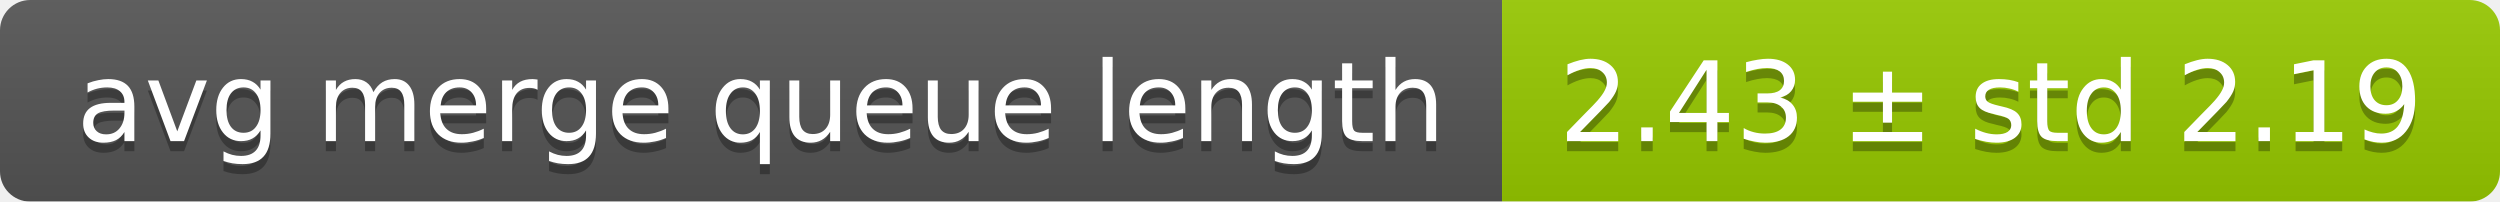
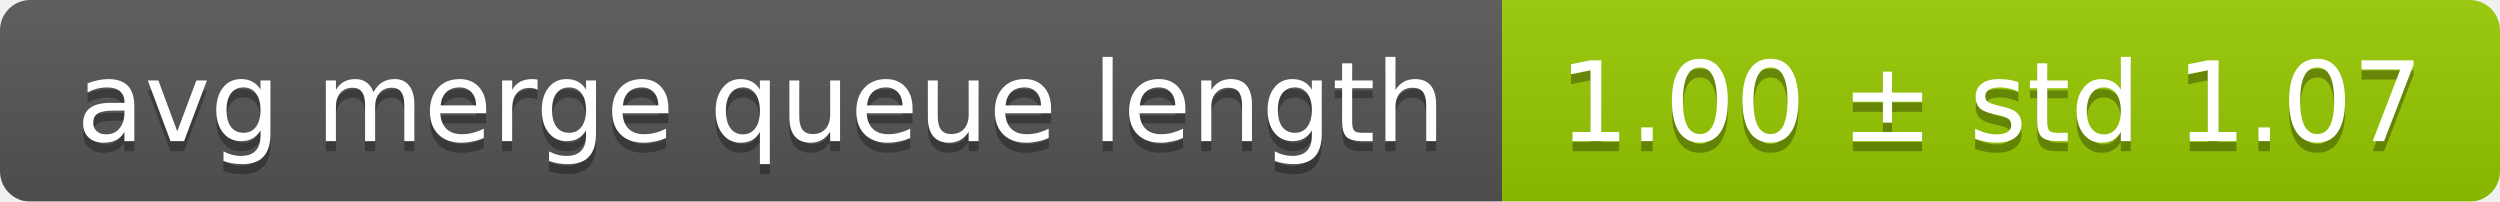
<svg xmlns="http://www.w3.org/2000/svg" width="248" height="20">
  <linearGradient id="smooth" x2="0" y2="100%">
    <stop offset="0" stop-color="#bbb" stop-opacity=".1" />
    <stop offset="1" stop-opacity=".1" />
  </linearGradient>
  <mask id="round">
    <rect width="248" height="20" rx="3" fill="#fff" />
  </mask>
  <g mask="url(#round)">
    <rect width="149" height="20" fill="#555" />
    <rect x="149" width="99" height="20" fill="#97ca00" />
    <rect width="248" height="20" fill="url(#smooth)" />
  </g>
  <g fill="#fff" text-anchor="middle" font-family="DejaVu Sans,Verdana,Geneva,sans-serif" font-size="11">
    <text x="75.5" y="15" fill="#010101" fill-opacity=".3">avg merge queue length</text>
    <text x="75.5" y="14">avg merge queue length</text>
-     <text x="197.5" y="15" fill="#010101" fill-opacity=".3">2.43 ± std 2.19</text>
-     <text x="197.5" y="14">2.43 ± std 2.19</text>
+     <text x="197.5" y="15" fill="#010101" fill-opacity=".3">1.00 ± std 1.07</text>
+     <text x="197.5" y="14">1.00 ± std 1.07</text>
  </g>
</svg>
